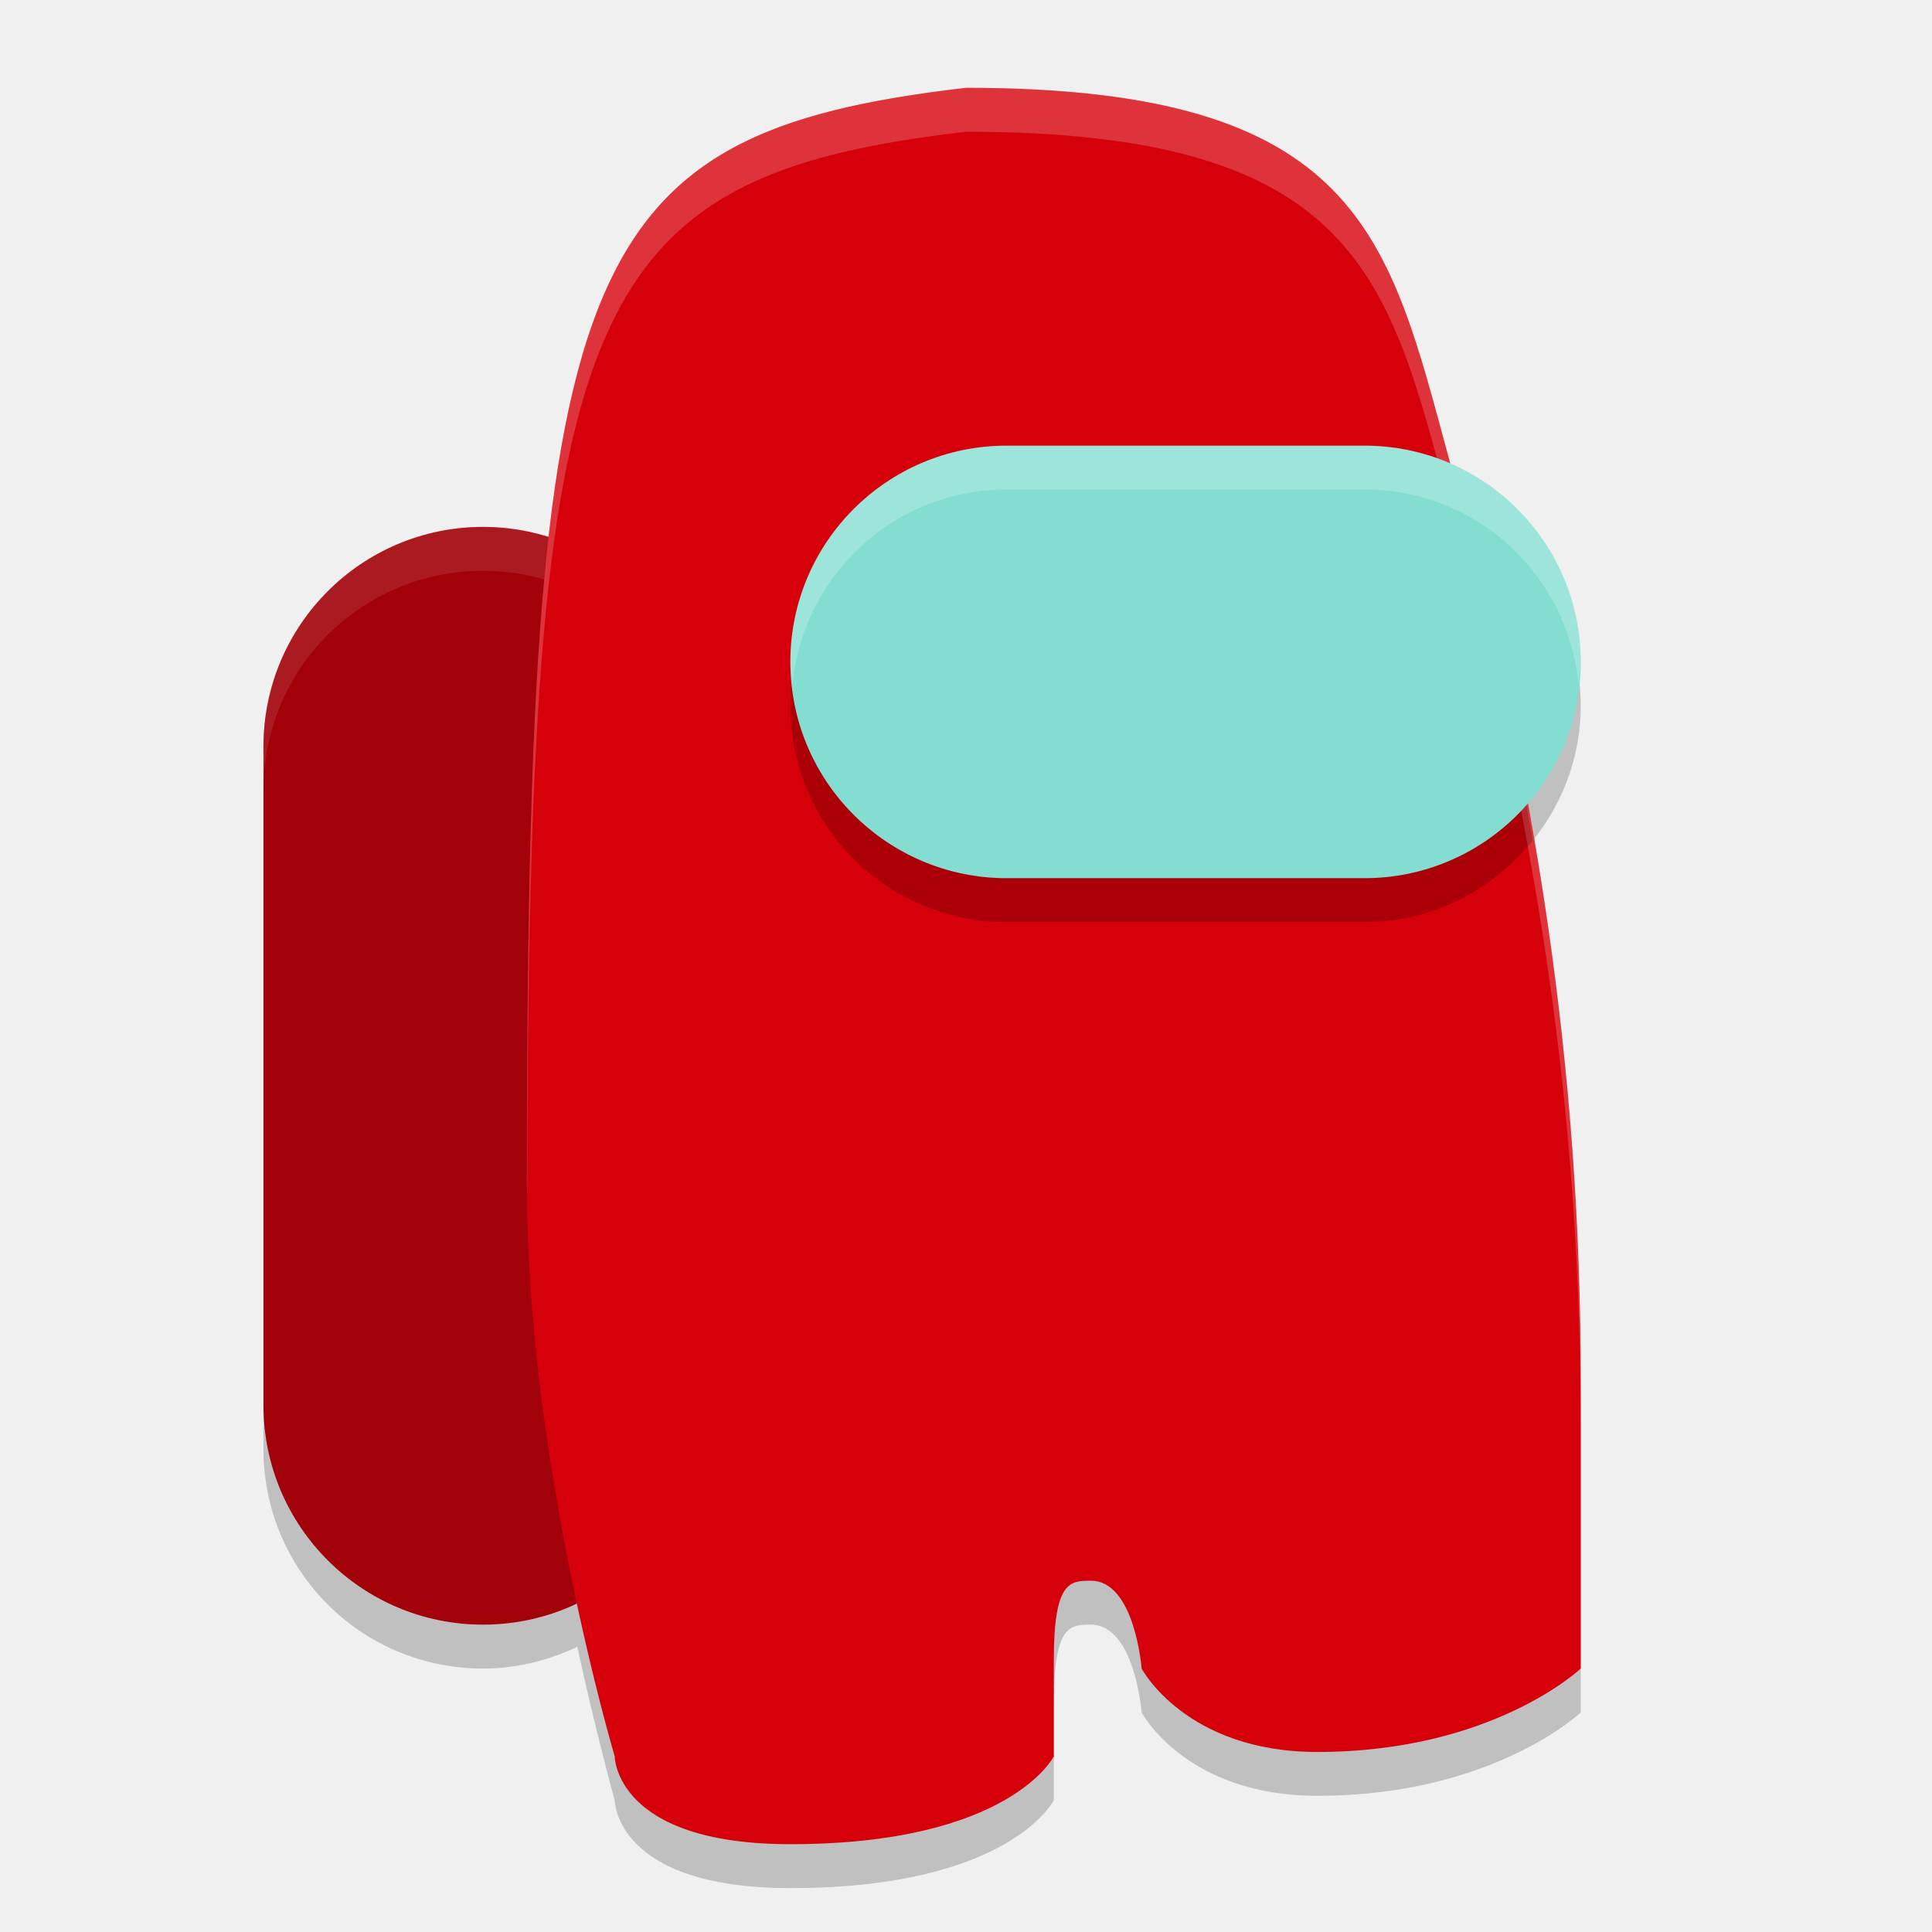
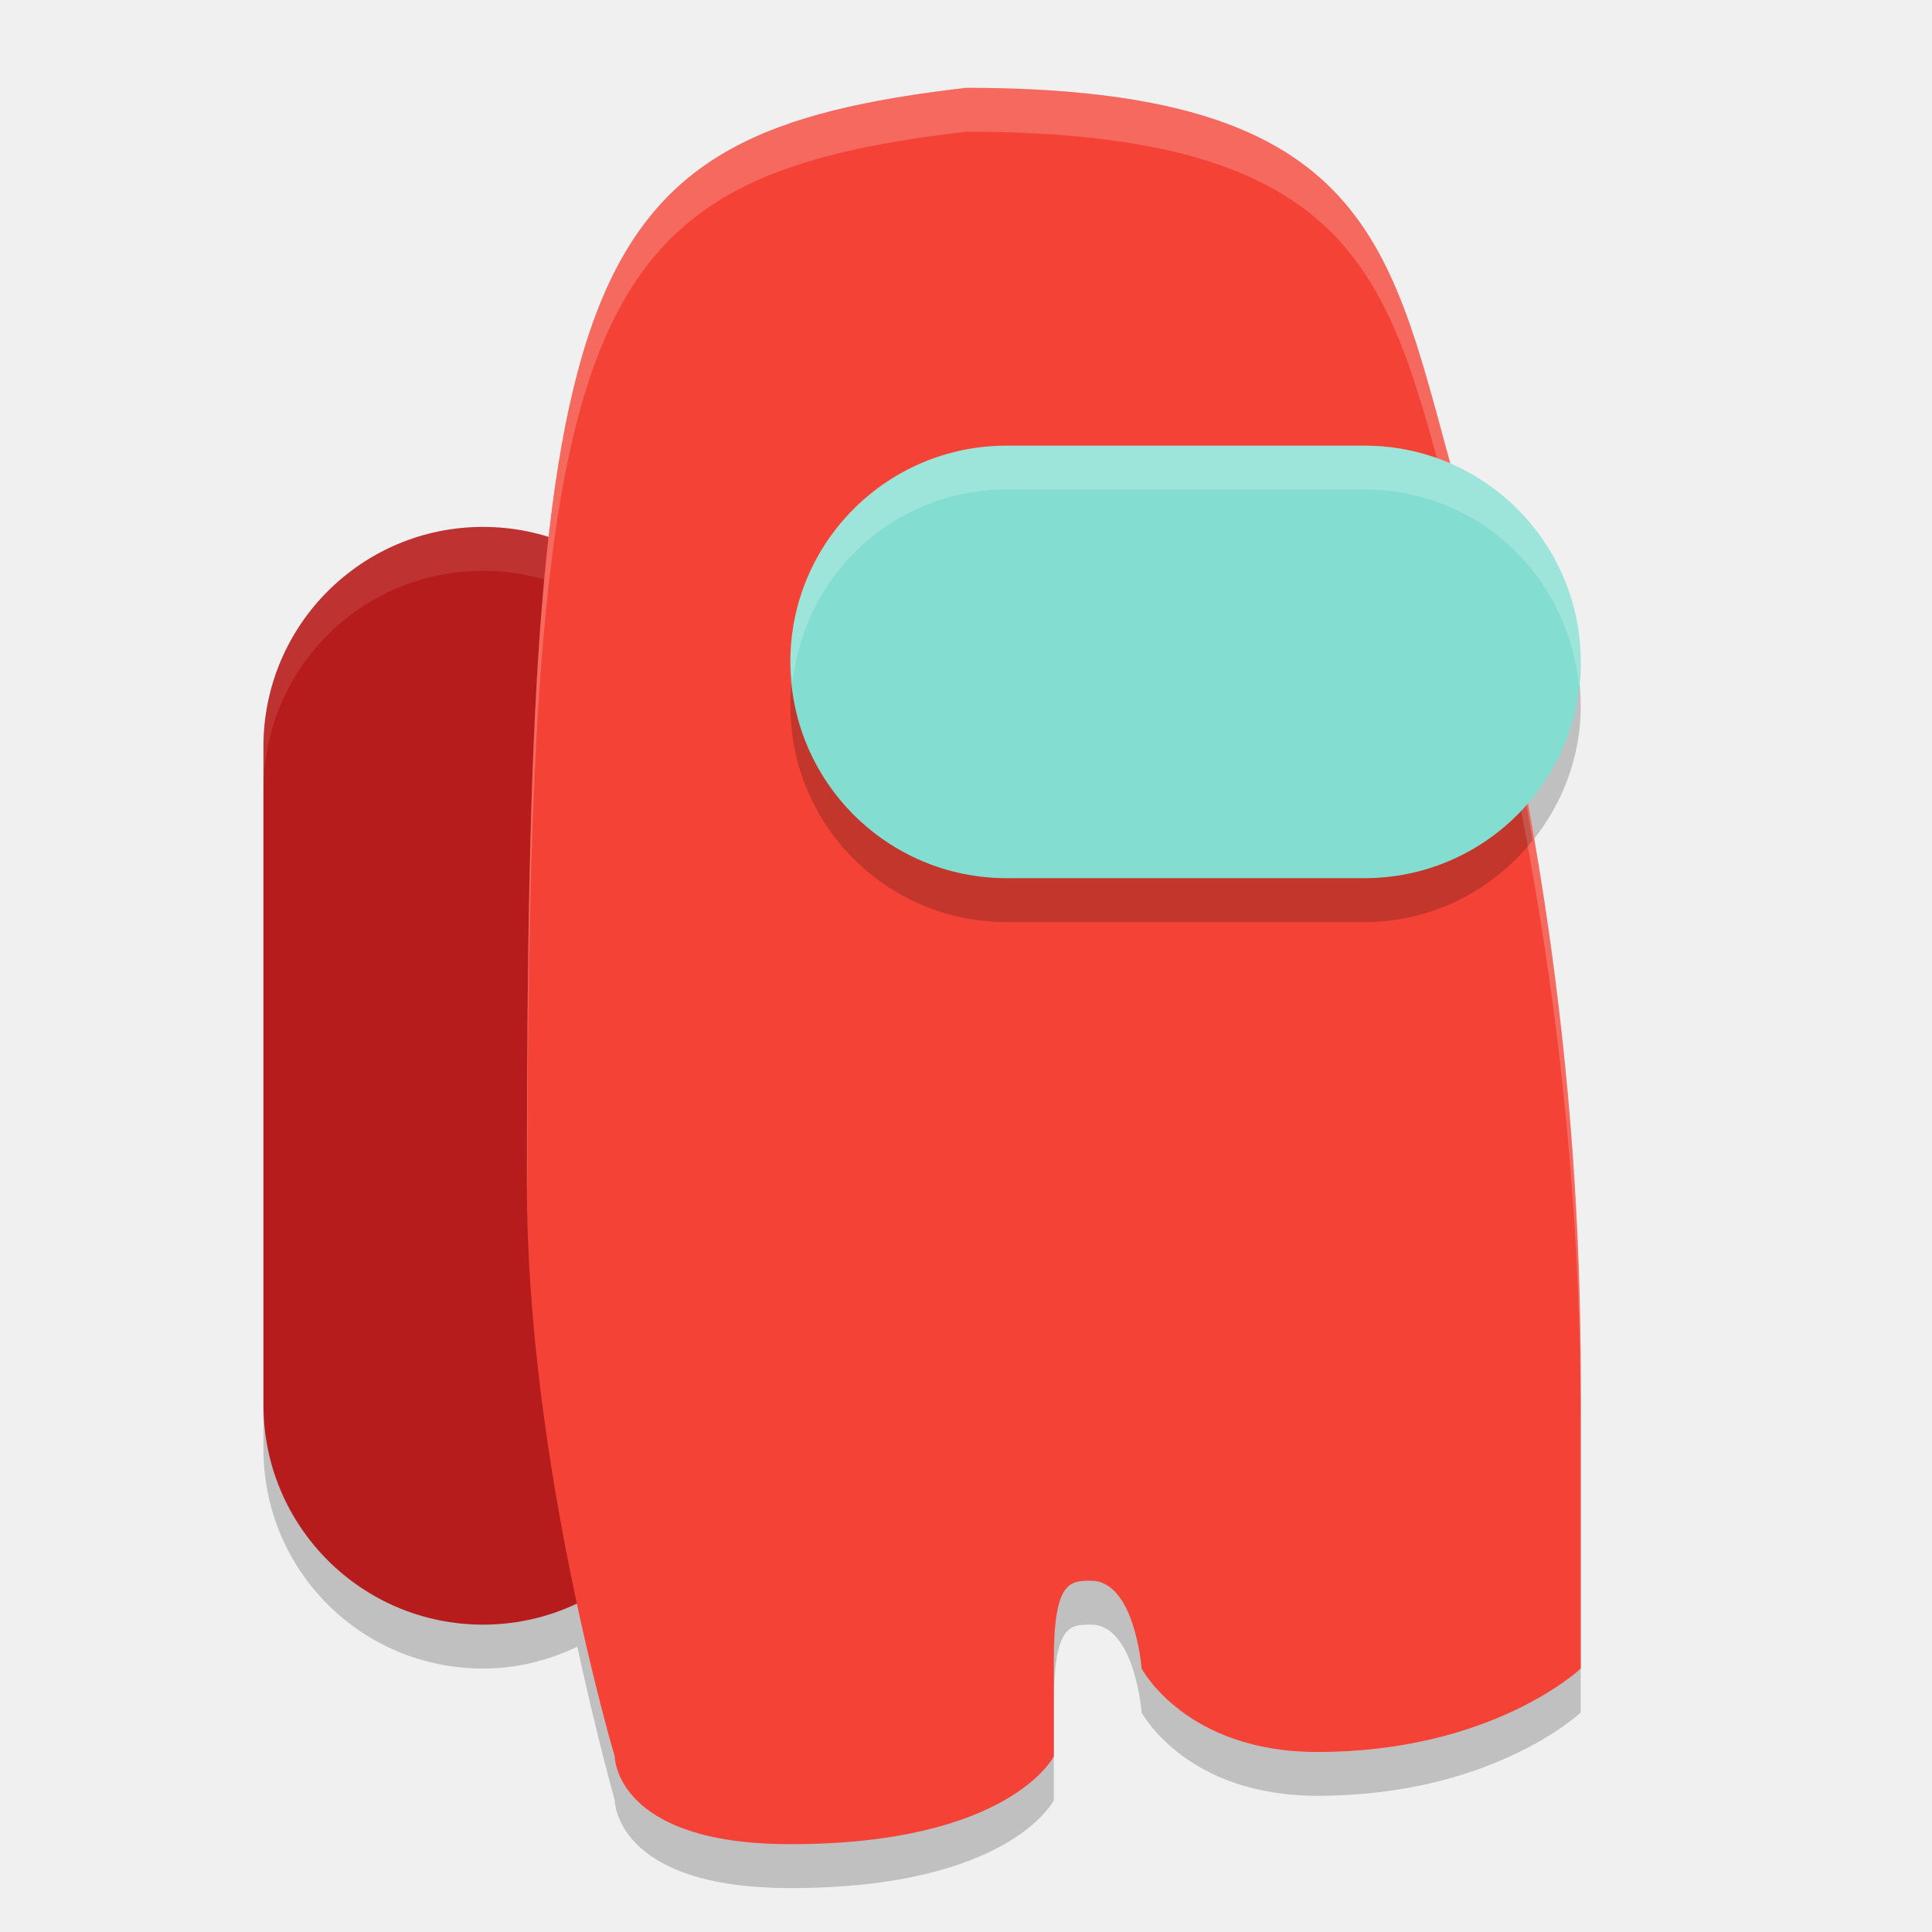
<svg xmlns="http://www.w3.org/2000/svg" width="22" height="22" version="1.1">
  <path d="M 11,1.5 C 7.889,1.863 6.692,2.685 6.248,6.625 6.011,6.551 5.763,6.5 5.5,6.5 4.115,6.5 3,7.615 3,9 v 7.5 C 3,17.885 4.115,19 5.5,19 5.887,19 6.248,18.907 6.574,18.752 6.795,19.771 7,20.5 7,20.5 c 0,0 1e-7,1 2,1 2.5,0 3,-1 3,-1 v -1.1 c 0,-0.9 0.186,-0.9 0.422,-0.9 0.5,0 0.578,1 0.578,1 0,0 0.5,0.949 2,0.949 2,0 3,-0.949 3,-0.949 V 16.225 C 18,13.992 17.777,11.853 17.379,9.66 17.761,9.227 18,8.663 18,8.037 18,7.02 17.388,6.152 16.512,5.775 16.507,5.758 16.505,5.742 16.5,5.725 15.813,3.201 15.5,1.5 11,1.5 Z" style="opacity:.2" />
-   <rect x="3" y="6" width="5" height="12.5" ry="2.5" style="fill:#a20109" />
+   <rect x="3" y="6" width="5" height="12.5" ry="2.5" style="fill:#b71c1c" />
  <path d="m5.5 6c-1.385 0-2.5 1.115-2.5 2.5v0.5c0-1.385 1.115-2.5 2.5-2.5s2.5 1.115 2.5 2.5v-0.5c0-1.385-1.115-2.5-2.5-2.5z" style="fill:#ffffff;opacity:.1" />
-   <path d="m6 13.5c0 3.15 1 6.5 1 6.5s1e-7 1 2 1c2.5 0 3-1 3-1v-1.1c0-0.9 0.187-0.9 0.423-0.9 0.5 0 0.577 1 0.577 1s0.5 0.95 2 0.95c2 0 3-0.95 3-0.95v-3.275c0-3.539-0.5-6.825-1.5-10.5-0.687-2.524-1-4.225-5.5-4.225-4.5 0.525-5 2-5 12.5z" style="fill:#d6000a" />
+   <path d="m6 13.5c0 3.15 1 6.5 1 6.5s1e-7 1 2 1c2.5 0 3-1 3-1v-1.1c0-0.9 0.187-0.9 0.423-0.9 0.5 0 0.577 1 0.577 1s0.5 0.95 2 0.95c2 0 3-0.95 3-0.95v-3.275c0-3.539-0.5-6.825-1.5-10.5-0.687-2.524-1-4.225-5.5-4.225-4.5 0.525-5 2-5 12.5z" style="fill:#f44336" />
  <path d="m11 1c-4.5 0.525-5 2-5 12.5 0 0.032 0.004 0.065 0.004 0.098 0.015-10.098 0.56-11.58 4.996-12.098 4.5 0 4.813 1.701 5.5 4.225 1 3.675 1.5 6.961 1.5 10.5v-0.5c0-3.539-0.5-6.825-1.5-10.5-0.687-2.524-1-4.225-5.5-4.225z" style="fill:#ffffff;opacity:.2" />
  <path d="M 11.463,5.574 C 10.099,5.574 9,6.673 9,8.037 9,9.401 10.099,10.5 11.463,10.5 h 4.074 c 0.78,0 1.465,-0.367 1.916,-0.93 C 17.246,8.357 16.982,7.124 16.652,5.852 16.317,5.68 15.941,5.574 15.537,5.574 Z" style="opacity:.2" />
  <rect x="9" y="5.075" width="9" height="4.925" ry="2.463" style="fill:#84ddd1" />
  <path d="m11.463 5.074c-1.364-1e-7 -2.463 1.099-2.463 2.463 0 0.086 0.017 0.167 0.025 0.25 0.126-1.244 1.159-2.213 2.438-2.213h4.074c1.279 0 2.311 0.969 2.438 2.213 0.008-0.083 0.025-0.164 0.025-0.25 0-1.364-1.099-2.463-2.463-2.463z" style="fill:#ffffff;opacity:.2" />
</svg>
